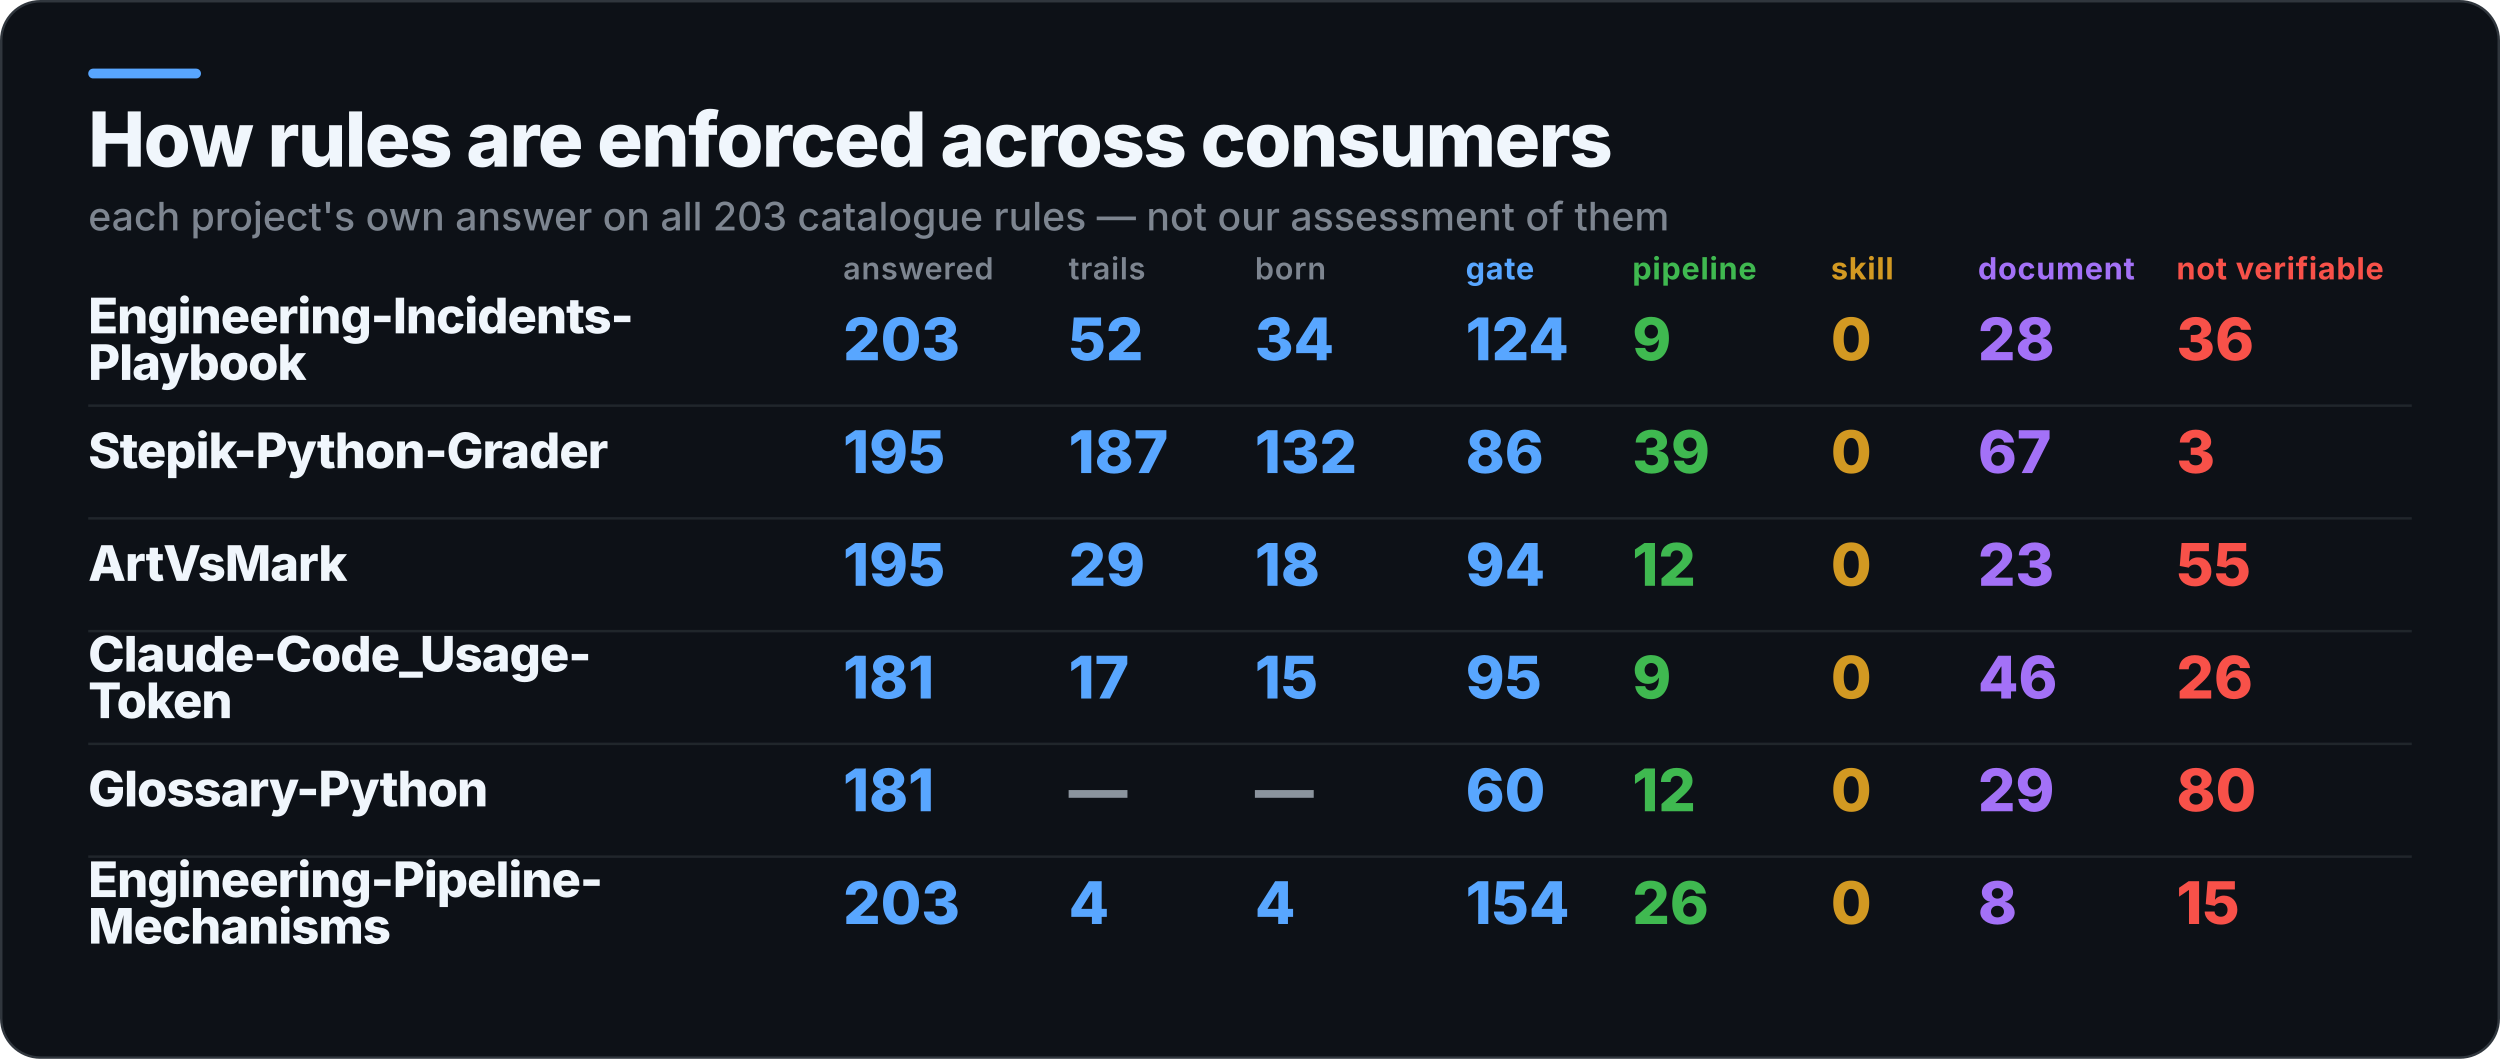
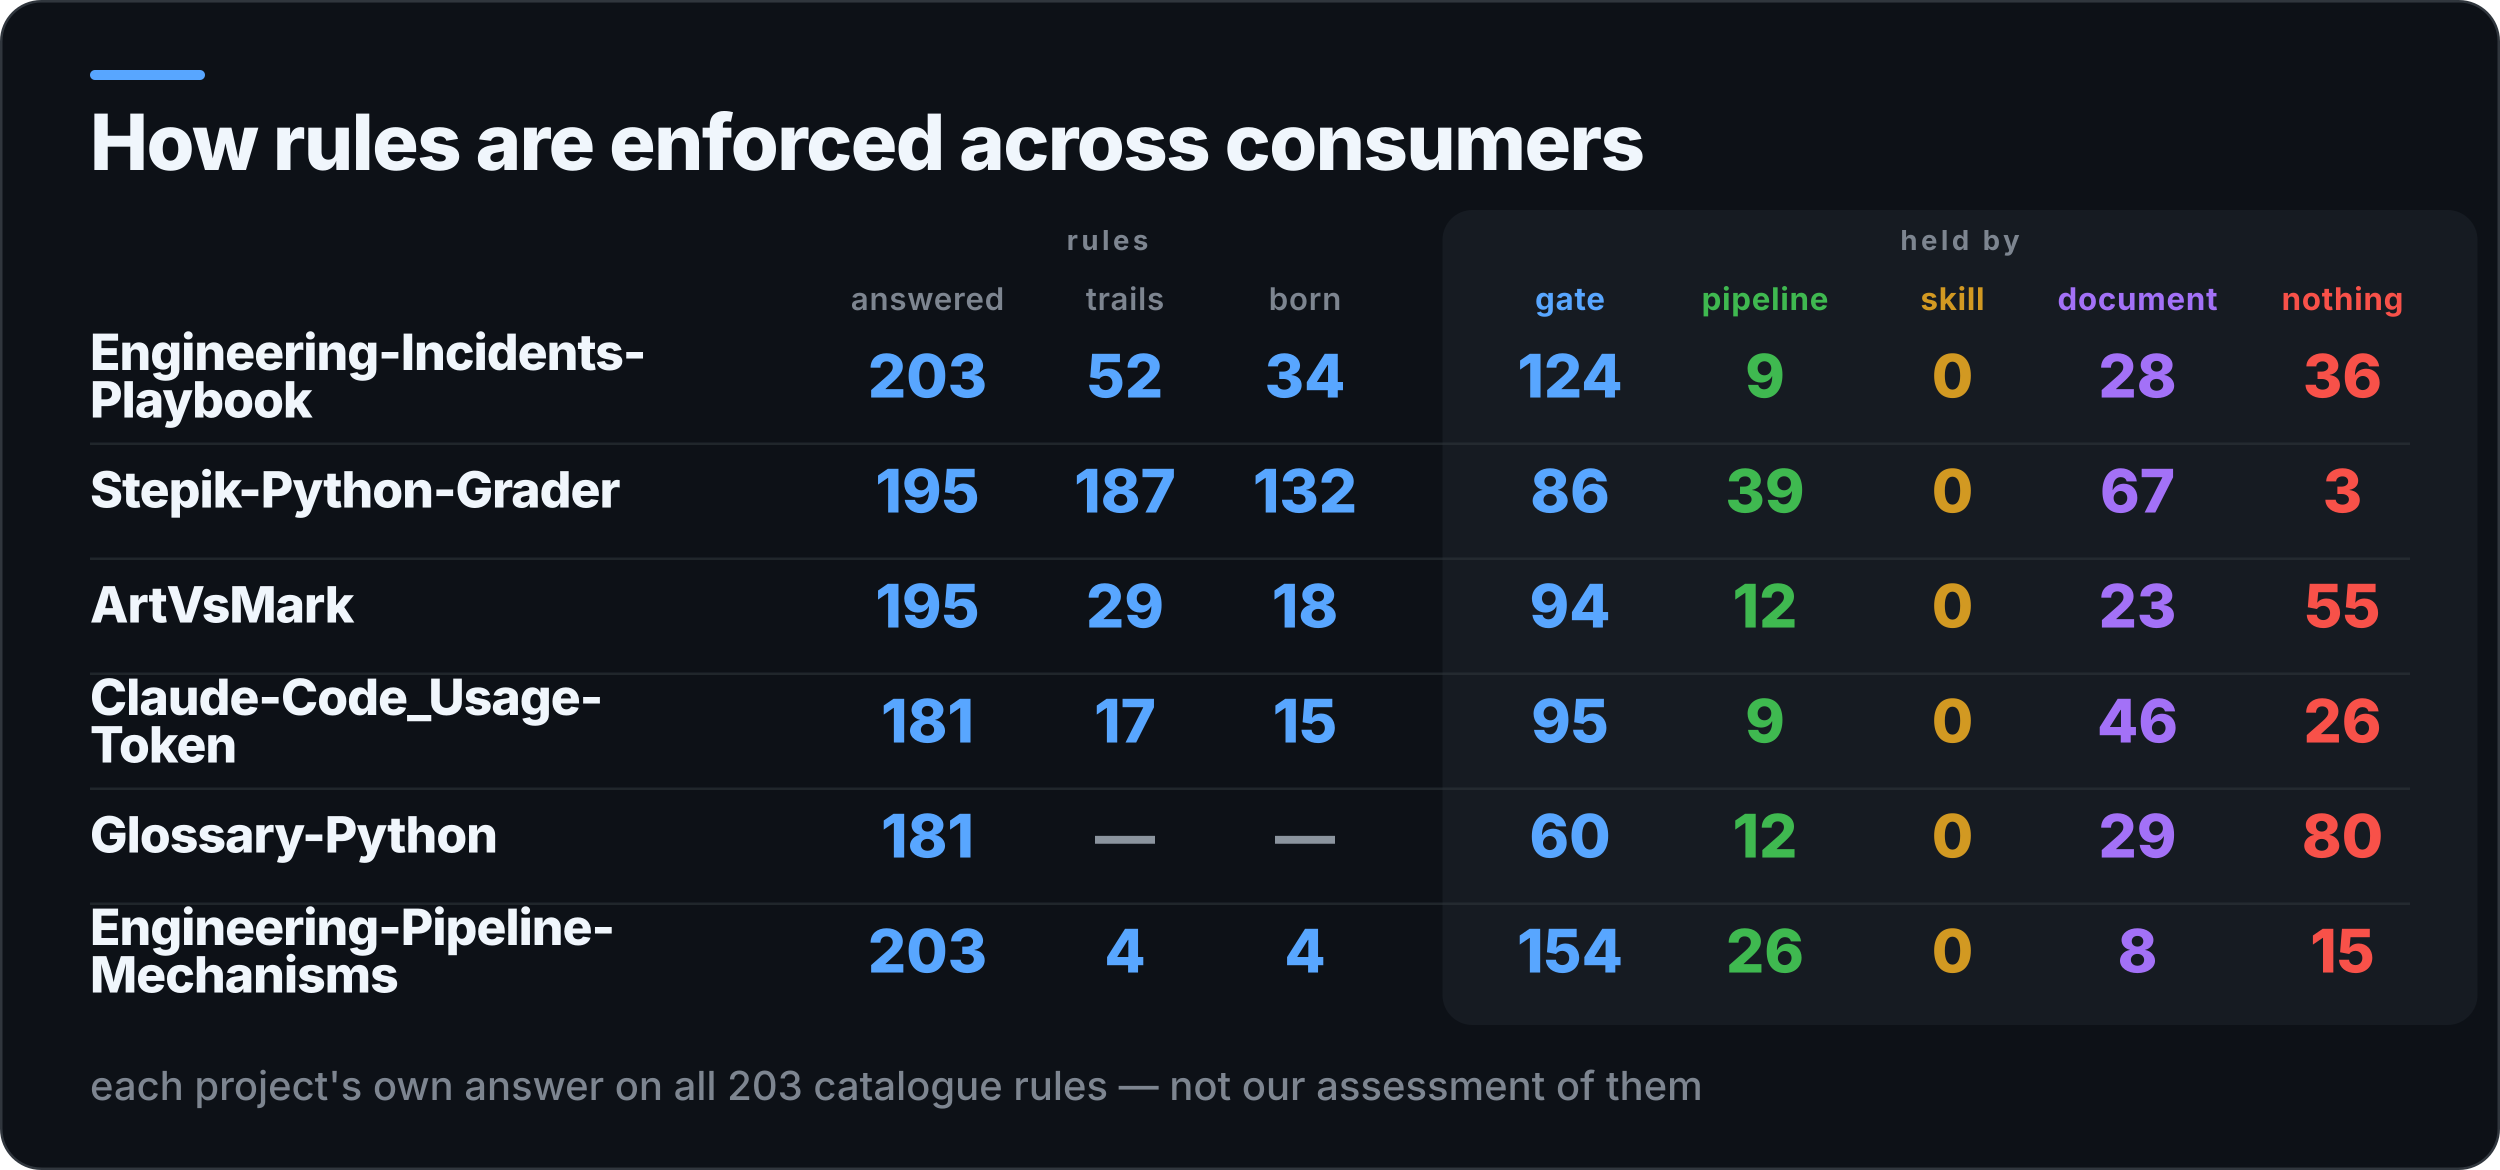
- <svg xmlns="http://www.w3.org/2000/svg" width="1020" height="432" viewBox="0 0 1020 432" role="img" aria-label="How rules are enforced across consumers">
-   <rect x="0.5" y="0.5" width="1019" height="431" rx="16" fill="#0D1117" stroke="#30363D" />
+ <svg xmlns="http://www.w3.org/2000/svg" width="1000" height="468" viewBox="0 0 1000 468" role="img" aria-label="How rules are enforced across consumers">
+   <rect x="0.5" y="0.5" width="999" height="467" rx="16" fill="#0D1117" stroke="#30363D" />
  <rect x="36" y="28" width="46" height="4" rx="2" fill="#58A6FF" />
+   <rect x="577" y="84" width="414" height="326" rx="12" fill="#161B22" />
  <text x="36" y="68" fill="#F0F6FC" font-family="Inter,Segoe UI,Helvetica,Arial,sans-serif" font-size="31" font-weight="800" letter-spacing="-0.6">How rules are enforced across consumers</text>
-   <text x="36" y="94" fill="#7D8590" font-family="Inter,Segoe UI,Helvetica,Arial,sans-serif" font-size="16" font-weight="500">each project's own answer on all 203 catalogue rules — not our assessment of them</text>
-   <text x="344" y="114" fill="#7D8590" font-family="Inter,Segoe UI,Helvetica,Arial,sans-serif" font-size="12.5" font-weight="600" letter-spacing="0.3">answered</text>
-   <text x="436" y="114" fill="#7D8590" font-family="Inter,Segoe UI,Helvetica,Arial,sans-serif" font-size="12.5" font-weight="600" letter-spacing="0.3">trails</text>
-   <text x="512" y="114" fill="#7D8590" font-family="Inter,Segoe UI,Helvetica,Arial,sans-serif" font-size="12.5" font-weight="600" letter-spacing="0.3">born</text>
-   <text x="598" y="114" fill="#58A6FF" font-family="Inter,Segoe UI,Helvetica,Arial,sans-serif" font-size="12.5" font-weight="700" letter-spacing="0.3">gate</text>
-   <text x="666" y="114" fill="#3FB950" font-family="Inter,Segoe UI,Helvetica,Arial,sans-serif" font-size="12.5" font-weight="700" letter-spacing="0.3">pipeline</text>
-   <text x="747" y="114" fill="#D29922" font-family="Inter,Segoe UI,Helvetica,Arial,sans-serif" font-size="12.5" font-weight="700" letter-spacing="0.3">skill</text>
-   <text x="807" y="114" fill="#A371F7" font-family="Inter,Segoe UI,Helvetica,Arial,sans-serif" font-size="12.5" font-weight="700" letter-spacing="0.3">document</text>
-   <text x="888" y="114" fill="#F85149" font-family="Inter,Segoe UI,Helvetica,Arial,sans-serif" font-size="12.5" font-weight="700" letter-spacing="0.3">not verifiable</text>
-   <text x="36" y="136" fill="#F0F6FC" font-family="Inter,Segoe UI,Helvetica,Arial,sans-serif" font-size="20" font-weight="800" letter-spacing="-0.4">Engineering-Incidents-</text>
-   <text x="36" y="155" fill="#F0F6FC" font-family="Inter,Segoe UI,Helvetica,Arial,sans-serif" font-size="20" font-weight="800" letter-spacing="-0.4">Playbook</text>
-   <text x="344" y="147" fill="#58A6FF" font-family="Inter,Segoe UI,Helvetica,Arial,sans-serif" font-size="24" font-weight="800">203</text>
-   <text x="436" y="147" fill="#58A6FF" font-family="Inter,Segoe UI,Helvetica,Arial,sans-serif" font-size="24" font-weight="800">52</text>
-   <text x="512" y="147" fill="#58A6FF" font-family="Inter,Segoe UI,Helvetica,Arial,sans-serif" font-size="24" font-weight="800">34</text>
-   <text x="598" y="147" fill="#58A6FF" font-family="Inter,Segoe UI,Helvetica,Arial,sans-serif" font-size="24" font-weight="800">124</text>
-   <text x="666" y="147" fill="#3FB950" font-family="Inter,Segoe UI,Helvetica,Arial,sans-serif" font-size="24" font-weight="800">9</text>
-   <text x="747" y="147" fill="#D29922" font-family="Inter,Segoe UI,Helvetica,Arial,sans-serif" font-size="24" font-weight="800">0</text>
-   <text x="807" y="147" fill="#A371F7" font-family="Inter,Segoe UI,Helvetica,Arial,sans-serif" font-size="24" font-weight="800">28</text>
-   <text x="888" y="147" fill="#F85149" font-family="Inter,Segoe UI,Helvetica,Arial,sans-serif" font-size="24" font-weight="800">36</text>
-   <rect x="36" y="165" width="948" height="1" fill="#30363D" opacity="0.55" />
-   <text x="36" y="191" fill="#F0F6FC" font-family="Inter,Segoe UI,Helvetica,Arial,sans-serif" font-size="20" font-weight="800" letter-spacing="-0.4">Stepik-Python-Grader</text>
-   <text x="344" y="193" fill="#58A6FF" font-family="Inter,Segoe UI,Helvetica,Arial,sans-serif" font-size="24" font-weight="800">195</text>
-   <text x="436" y="193" fill="#58A6FF" font-family="Inter,Segoe UI,Helvetica,Arial,sans-serif" font-size="24" font-weight="800">187</text>
-   <text x="512" y="193" fill="#58A6FF" font-family="Inter,Segoe UI,Helvetica,Arial,sans-serif" font-size="24" font-weight="800">132</text>
-   <text x="598" y="193" fill="#58A6FF" font-family="Inter,Segoe UI,Helvetica,Arial,sans-serif" font-size="24" font-weight="800">86</text>
-   <text x="666" y="193" fill="#3FB950" font-family="Inter,Segoe UI,Helvetica,Arial,sans-serif" font-size="24" font-weight="800">39</text>
-   <text x="747" y="193" fill="#D29922" font-family="Inter,Segoe UI,Helvetica,Arial,sans-serif" font-size="24" font-weight="800">0</text>
-   <text x="807" y="193" fill="#A371F7" font-family="Inter,Segoe UI,Helvetica,Arial,sans-serif" font-size="24" font-weight="800">67</text>
-   <text x="888" y="193" fill="#F85149" font-family="Inter,Segoe UI,Helvetica,Arial,sans-serif" font-size="24" font-weight="800">3</text>
-   <rect x="36" y="211" width="948" height="1" fill="#30363D" opacity="0.55" />
-   <text x="36" y="237" fill="#F0F6FC" font-family="Inter,Segoe UI,Helvetica,Arial,sans-serif" font-size="20" font-weight="800" letter-spacing="-0.4">ArtVsMark</text>
-   <text x="344" y="239" fill="#58A6FF" font-family="Inter,Segoe UI,Helvetica,Arial,sans-serif" font-size="24" font-weight="800">195</text>
-   <text x="436" y="239" fill="#58A6FF" font-family="Inter,Segoe UI,Helvetica,Arial,sans-serif" font-size="24" font-weight="800">29</text>
-   <text x="512" y="239" fill="#58A6FF" font-family="Inter,Segoe UI,Helvetica,Arial,sans-serif" font-size="24" font-weight="800">18</text>
-   <text x="598" y="239" fill="#58A6FF" font-family="Inter,Segoe UI,Helvetica,Arial,sans-serif" font-size="24" font-weight="800">94</text>
-   <text x="666" y="239" fill="#3FB950" font-family="Inter,Segoe UI,Helvetica,Arial,sans-serif" font-size="24" font-weight="800">12</text>
-   <text x="747" y="239" fill="#D29922" font-family="Inter,Segoe UI,Helvetica,Arial,sans-serif" font-size="24" font-weight="800">0</text>
-   <text x="807" y="239" fill="#A371F7" font-family="Inter,Segoe UI,Helvetica,Arial,sans-serif" font-size="24" font-weight="800">23</text>
-   <text x="888" y="239" fill="#F85149" font-family="Inter,Segoe UI,Helvetica,Arial,sans-serif" font-size="24" font-weight="800">55</text>
-   <rect x="36" y="257" width="948" height="1" fill="#30363D" opacity="0.55" />
-   <text x="36" y="274" fill="#F0F6FC" font-family="Inter,Segoe UI,Helvetica,Arial,sans-serif" font-size="20" font-weight="800" letter-spacing="-0.4">Claude-Code_Usage-</text>
-   <text x="36" y="293" fill="#F0F6FC" font-family="Inter,Segoe UI,Helvetica,Arial,sans-serif" font-size="20" font-weight="800" letter-spacing="-0.4">Token</text>
-   <text x="344" y="285" fill="#58A6FF" font-family="Inter,Segoe UI,Helvetica,Arial,sans-serif" font-size="24" font-weight="800">181</text>
-   <text x="436" y="285" fill="#58A6FF" font-family="Inter,Segoe UI,Helvetica,Arial,sans-serif" font-size="24" font-weight="800">17</text>
-   <text x="512" y="285" fill="#58A6FF" font-family="Inter,Segoe UI,Helvetica,Arial,sans-serif" font-size="24" font-weight="800">15</text>
-   <text x="598" y="285" fill="#58A6FF" font-family="Inter,Segoe UI,Helvetica,Arial,sans-serif" font-size="24" font-weight="800">95</text>
-   <text x="666" y="285" fill="#3FB950" font-family="Inter,Segoe UI,Helvetica,Arial,sans-serif" font-size="24" font-weight="800">9</text>
-   <text x="747" y="285" fill="#D29922" font-family="Inter,Segoe UI,Helvetica,Arial,sans-serif" font-size="24" font-weight="800">0</text>
-   <text x="807" y="285" fill="#A371F7" font-family="Inter,Segoe UI,Helvetica,Arial,sans-serif" font-size="24" font-weight="800">46</text>
-   <text x="888" y="285" fill="#F85149" font-family="Inter,Segoe UI,Helvetica,Arial,sans-serif" font-size="24" font-weight="800">26</text>
-   <rect x="36" y="303" width="948" height="1" fill="#30363D" opacity="0.55" />
-   <text x="36" y="329" fill="#F0F6FC" font-family="Inter,Segoe UI,Helvetica,Arial,sans-serif" font-size="20" font-weight="800" letter-spacing="-0.4">Glossary-Python</text>
-   <text x="344" y="331" fill="#58A6FF" font-family="Inter,Segoe UI,Helvetica,Arial,sans-serif" font-size="24" font-weight="800">181</text>
-   <text x="436" y="331" fill="#8B949E" font-family="Inter,Segoe UI,Helvetica,Arial,sans-serif" font-size="24" font-weight="800">—</text>
-   <text x="512" y="331" fill="#8B949E" font-family="Inter,Segoe UI,Helvetica,Arial,sans-serif" font-size="24" font-weight="800">—</text>
-   <text x="598" y="331" fill="#58A6FF" font-family="Inter,Segoe UI,Helvetica,Arial,sans-serif" font-size="24" font-weight="800">60</text>
-   <text x="666" y="331" fill="#3FB950" font-family="Inter,Segoe UI,Helvetica,Arial,sans-serif" font-size="24" font-weight="800">12</text>
-   <text x="747" y="331" fill="#D29922" font-family="Inter,Segoe UI,Helvetica,Arial,sans-serif" font-size="24" font-weight="800">0</text>
-   <text x="807" y="331" fill="#A371F7" font-family="Inter,Segoe UI,Helvetica,Arial,sans-serif" font-size="24" font-weight="800">29</text>
-   <text x="888" y="331" fill="#F85149" font-family="Inter,Segoe UI,Helvetica,Arial,sans-serif" font-size="24" font-weight="800">80</text>
-   <rect x="36" y="349" width="948" height="1" fill="#30363D" opacity="0.55" />
-   <text x="36" y="366" fill="#F0F6FC" font-family="Inter,Segoe UI,Helvetica,Arial,sans-serif" font-size="20" font-weight="800" letter-spacing="-0.4">Engineering-Pipeline-</text>
-   <text x="36" y="385" fill="#F0F6FC" font-family="Inter,Segoe UI,Helvetica,Arial,sans-serif" font-size="20" font-weight="800" letter-spacing="-0.4">Mechanisms</text>
-   <text x="344" y="377" fill="#58A6FF" font-family="Inter,Segoe UI,Helvetica,Arial,sans-serif" font-size="24" font-weight="800">203</text>
-   <text x="436" y="377" fill="#58A6FF" font-family="Inter,Segoe UI,Helvetica,Arial,sans-serif" font-size="24" font-weight="800">4</text>
-   <text x="512" y="377" fill="#58A6FF" font-family="Inter,Segoe UI,Helvetica,Arial,sans-serif" font-size="24" font-weight="800">4</text>
-   <text x="598" y="377" fill="#58A6FF" font-family="Inter,Segoe UI,Helvetica,Arial,sans-serif" font-size="24" font-weight="800">154</text>
-   <text x="666" y="377" fill="#3FB950" font-family="Inter,Segoe UI,Helvetica,Arial,sans-serif" font-size="24" font-weight="800">26</text>
-   <text x="747" y="377" fill="#D29922" font-family="Inter,Segoe UI,Helvetica,Arial,sans-serif" font-size="24" font-weight="800">0</text>
-   <text x="807" y="377" fill="#A371F7" font-family="Inter,Segoe UI,Helvetica,Arial,sans-serif" font-size="24" font-weight="800">8</text>
-   <text x="888" y="377" fill="#F85149" font-family="Inter,Segoe UI,Helvetica,Arial,sans-serif" font-size="24" font-weight="800">15</text>
+   <text x="443" y="100" fill="#7D8590" font-family="Inter,Segoe UI,Helvetica,Arial,sans-serif" font-size="11" font-weight="700" letter-spacing="1.4" text-anchor="middle">rules</text>
+   <text x="784" y="100" fill="#7D8590" font-family="Inter,Segoe UI,Helvetica,Arial,sans-serif" font-size="11" font-weight="700" letter-spacing="1.4" text-anchor="middle">held by</text>
+   <text x="371" y="124" fill="#7D8590" font-family="Inter,Segoe UI,Helvetica,Arial,sans-serif" font-size="12.5" font-weight="600" letter-spacing="0.3" text-anchor="middle">answered</text>
+   <text x="450" y="124" fill="#7D8590" font-family="Inter,Segoe UI,Helvetica,Arial,sans-serif" font-size="12.5" font-weight="600" letter-spacing="0.3" text-anchor="middle">trails</text>
+   <text x="522" y="124" fill="#7D8590" font-family="Inter,Segoe UI,Helvetica,Arial,sans-serif" font-size="12.5" font-weight="600" letter-spacing="0.3" text-anchor="middle">born</text>
+   <text x="628" y="124" fill="#58A6FF" font-family="Inter,Segoe UI,Helvetica,Arial,sans-serif" font-size="12.5" font-weight="700" letter-spacing="0.3" text-anchor="middle">gate</text>
+   <text x="706" y="124" fill="#3FB950" font-family="Inter,Segoe UI,Helvetica,Arial,sans-serif" font-size="12.5" font-weight="700" letter-spacing="0.3" text-anchor="middle">pipeline</text>
+   <text x="781" y="124" fill="#D29922" font-family="Inter,Segoe UI,Helvetica,Arial,sans-serif" font-size="12.5" font-weight="700" letter-spacing="0.3" text-anchor="middle">skill</text>
+   <text x="855" y="124" fill="#A371F7" font-family="Inter,Segoe UI,Helvetica,Arial,sans-serif" font-size="12.5" font-weight="700" letter-spacing="0.3" text-anchor="middle">document</text>
+   <text x="937" y="124" fill="#F85149" font-family="Inter,Segoe UI,Helvetica,Arial,sans-serif" font-size="12.5" font-weight="700" letter-spacing="0.3" text-anchor="middle">nothing</text>
+   <text x="36" y="148" fill="#F0F6FC" font-family="Inter,Segoe UI,Helvetica,Arial,sans-serif" font-size="20" font-weight="800" letter-spacing="-0.4">Engineering-Incidents-</text>
+   <text x="36" y="167" fill="#F0F6FC" font-family="Inter,Segoe UI,Helvetica,Arial,sans-serif" font-size="20" font-weight="800" letter-spacing="-0.4">Playbook</text>
+   <text x="371" y="159" fill="#58A6FF" font-family="Inter,Segoe UI,Helvetica,Arial,sans-serif" font-size="24" font-weight="800" text-anchor="middle">203</text>
+   <text x="450" y="159" fill="#58A6FF" font-family="Inter,Segoe UI,Helvetica,Arial,sans-serif" font-size="24" font-weight="800" text-anchor="middle">52</text>
+   <text x="522" y="159" fill="#58A6FF" font-family="Inter,Segoe UI,Helvetica,Arial,sans-serif" font-size="24" font-weight="800" text-anchor="middle">34</text>
+   <text x="628" y="159" fill="#58A6FF" font-family="Inter,Segoe UI,Helvetica,Arial,sans-serif" font-size="24" font-weight="800" text-anchor="middle">124</text>
+   <text x="706" y="159" fill="#3FB950" font-family="Inter,Segoe UI,Helvetica,Arial,sans-serif" font-size="24" font-weight="800" text-anchor="middle">9</text>
+   <text x="781" y="159" fill="#D29922" font-family="Inter,Segoe UI,Helvetica,Arial,sans-serif" font-size="24" font-weight="800" text-anchor="middle">0</text>
+   <text x="855" y="159" fill="#A371F7" font-family="Inter,Segoe UI,Helvetica,Arial,sans-serif" font-size="24" font-weight="800" text-anchor="middle">28</text>
+   <text x="937" y="159" fill="#F85149" font-family="Inter,Segoe UI,Helvetica,Arial,sans-serif" font-size="24" font-weight="800" text-anchor="middle">36</text>
+   <rect x="36" y="177" width="928" height="1" fill="#30363D" opacity="0.55" />
+   <text x="36" y="203" fill="#F0F6FC" font-family="Inter,Segoe UI,Helvetica,Arial,sans-serif" font-size="20" font-weight="800" letter-spacing="-0.4">Stepik-Python-Grader</text>
+   <text x="371" y="205" fill="#58A6FF" font-family="Inter,Segoe UI,Helvetica,Arial,sans-serif" font-size="24" font-weight="800" text-anchor="middle">195</text>
+   <text x="450" y="205" fill="#58A6FF" font-family="Inter,Segoe UI,Helvetica,Arial,sans-serif" font-size="24" font-weight="800" text-anchor="middle">187</text>
+   <text x="522" y="205" fill="#58A6FF" font-family="Inter,Segoe UI,Helvetica,Arial,sans-serif" font-size="24" font-weight="800" text-anchor="middle">132</text>
+   <text x="628" y="205" fill="#58A6FF" font-family="Inter,Segoe UI,Helvetica,Arial,sans-serif" font-size="24" font-weight="800" text-anchor="middle">86</text>
+   <text x="706" y="205" fill="#3FB950" font-family="Inter,Segoe UI,Helvetica,Arial,sans-serif" font-size="24" font-weight="800" text-anchor="middle">39</text>
+   <text x="781" y="205" fill="#D29922" font-family="Inter,Segoe UI,Helvetica,Arial,sans-serif" font-size="24" font-weight="800" text-anchor="middle">0</text>
+   <text x="855" y="205" fill="#A371F7" font-family="Inter,Segoe UI,Helvetica,Arial,sans-serif" font-size="24" font-weight="800" text-anchor="middle">67</text>
+   <text x="937" y="205" fill="#F85149" font-family="Inter,Segoe UI,Helvetica,Arial,sans-serif" font-size="24" font-weight="800" text-anchor="middle">3</text>
+   <rect x="36" y="223" width="928" height="1" fill="#30363D" opacity="0.55" />
+   <text x="36" y="249" fill="#F0F6FC" font-family="Inter,Segoe UI,Helvetica,Arial,sans-serif" font-size="20" font-weight="800" letter-spacing="-0.4">ArtVsMark</text>
+   <text x="371" y="251" fill="#58A6FF" font-family="Inter,Segoe UI,Helvetica,Arial,sans-serif" font-size="24" font-weight="800" text-anchor="middle">195</text>
+   <text x="450" y="251" fill="#58A6FF" font-family="Inter,Segoe UI,Helvetica,Arial,sans-serif" font-size="24" font-weight="800" text-anchor="middle">29</text>
+   <text x="522" y="251" fill="#58A6FF" font-family="Inter,Segoe UI,Helvetica,Arial,sans-serif" font-size="24" font-weight="800" text-anchor="middle">18</text>
+   <text x="628" y="251" fill="#58A6FF" font-family="Inter,Segoe UI,Helvetica,Arial,sans-serif" font-size="24" font-weight="800" text-anchor="middle">94</text>
+   <text x="706" y="251" fill="#3FB950" font-family="Inter,Segoe UI,Helvetica,Arial,sans-serif" font-size="24" font-weight="800" text-anchor="middle">12</text>
+   <text x="781" y="251" fill="#D29922" font-family="Inter,Segoe UI,Helvetica,Arial,sans-serif" font-size="24" font-weight="800" text-anchor="middle">0</text>
+   <text x="855" y="251" fill="#A371F7" font-family="Inter,Segoe UI,Helvetica,Arial,sans-serif" font-size="24" font-weight="800" text-anchor="middle">23</text>
+   <text x="937" y="251" fill="#F85149" font-family="Inter,Segoe UI,Helvetica,Arial,sans-serif" font-size="24" font-weight="800" text-anchor="middle">55</text>
+   <rect x="36" y="269" width="928" height="1" fill="#30363D" opacity="0.55" />
+   <text x="36" y="286" fill="#F0F6FC" font-family="Inter,Segoe UI,Helvetica,Arial,sans-serif" font-size="20" font-weight="800" letter-spacing="-0.4">Claude-Code_Usage-</text>
+   <text x="36" y="305" fill="#F0F6FC" font-family="Inter,Segoe UI,Helvetica,Arial,sans-serif" font-size="20" font-weight="800" letter-spacing="-0.4">Token</text>
+   <text x="371" y="297" fill="#58A6FF" font-family="Inter,Segoe UI,Helvetica,Arial,sans-serif" font-size="24" font-weight="800" text-anchor="middle">181</text>
+   <text x="450" y="297" fill="#58A6FF" font-family="Inter,Segoe UI,Helvetica,Arial,sans-serif" font-size="24" font-weight="800" text-anchor="middle">17</text>
+   <text x="522" y="297" fill="#58A6FF" font-family="Inter,Segoe UI,Helvetica,Arial,sans-serif" font-size="24" font-weight="800" text-anchor="middle">15</text>
+   <text x="628" y="297" fill="#58A6FF" font-family="Inter,Segoe UI,Helvetica,Arial,sans-serif" font-size="24" font-weight="800" text-anchor="middle">95</text>
+   <text x="706" y="297" fill="#3FB950" font-family="Inter,Segoe UI,Helvetica,Arial,sans-serif" font-size="24" font-weight="800" text-anchor="middle">9</text>
+   <text x="781" y="297" fill="#D29922" font-family="Inter,Segoe UI,Helvetica,Arial,sans-serif" font-size="24" font-weight="800" text-anchor="middle">0</text>
+   <text x="855" y="297" fill="#A371F7" font-family="Inter,Segoe UI,Helvetica,Arial,sans-serif" font-size="24" font-weight="800" text-anchor="middle">46</text>
+   <text x="937" y="297" fill="#F85149" font-family="Inter,Segoe UI,Helvetica,Arial,sans-serif" font-size="24" font-weight="800" text-anchor="middle">26</text>
+   <rect x="36" y="315" width="928" height="1" fill="#30363D" opacity="0.55" />
+   <text x="36" y="341" fill="#F0F6FC" font-family="Inter,Segoe UI,Helvetica,Arial,sans-serif" font-size="20" font-weight="800" letter-spacing="-0.4">Glossary-Python</text>
+   <text x="371" y="343" fill="#58A6FF" font-family="Inter,Segoe UI,Helvetica,Arial,sans-serif" font-size="24" font-weight="800" text-anchor="middle">181</text>
+   <text x="450" y="343" fill="#8B949E" font-family="Inter,Segoe UI,Helvetica,Arial,sans-serif" font-size="24" font-weight="800" text-anchor="middle">—</text>
+   <text x="522" y="343" fill="#8B949E" font-family="Inter,Segoe UI,Helvetica,Arial,sans-serif" font-size="24" font-weight="800" text-anchor="middle">—</text>
+   <text x="628" y="343" fill="#58A6FF" font-family="Inter,Segoe UI,Helvetica,Arial,sans-serif" font-size="24" font-weight="800" text-anchor="middle">60</text>
+   <text x="706" y="343" fill="#3FB950" font-family="Inter,Segoe UI,Helvetica,Arial,sans-serif" font-size="24" font-weight="800" text-anchor="middle">12</text>
+   <text x="781" y="343" fill="#D29922" font-family="Inter,Segoe UI,Helvetica,Arial,sans-serif" font-size="24" font-weight="800" text-anchor="middle">0</text>
+   <text x="855" y="343" fill="#A371F7" font-family="Inter,Segoe UI,Helvetica,Arial,sans-serif" font-size="24" font-weight="800" text-anchor="middle">29</text>
+   <text x="937" y="343" fill="#F85149" font-family="Inter,Segoe UI,Helvetica,Arial,sans-serif" font-size="24" font-weight="800" text-anchor="middle">80</text>
+   <rect x="36" y="361" width="928" height="1" fill="#30363D" opacity="0.55" />
+   <text x="36" y="378" fill="#F0F6FC" font-family="Inter,Segoe UI,Helvetica,Arial,sans-serif" font-size="20" font-weight="800" letter-spacing="-0.4">Engineering-Pipeline-</text>
+   <text x="36" y="397" fill="#F0F6FC" font-family="Inter,Segoe UI,Helvetica,Arial,sans-serif" font-size="20" font-weight="800" letter-spacing="-0.4">Mechanisms</text>
+   <text x="371" y="389" fill="#58A6FF" font-family="Inter,Segoe UI,Helvetica,Arial,sans-serif" font-size="24" font-weight="800" text-anchor="middle">203</text>
+   <text x="450" y="389" fill="#58A6FF" font-family="Inter,Segoe UI,Helvetica,Arial,sans-serif" font-size="24" font-weight="800" text-anchor="middle">4</text>
+   <text x="522" y="389" fill="#58A6FF" font-family="Inter,Segoe UI,Helvetica,Arial,sans-serif" font-size="24" font-weight="800" text-anchor="middle">4</text>
+   <text x="628" y="389" fill="#58A6FF" font-family="Inter,Segoe UI,Helvetica,Arial,sans-serif" font-size="24" font-weight="800" text-anchor="middle">154</text>
+   <text x="706" y="389" fill="#3FB950" font-family="Inter,Segoe UI,Helvetica,Arial,sans-serif" font-size="24" font-weight="800" text-anchor="middle">26</text>
+   <text x="781" y="389" fill="#D29922" font-family="Inter,Segoe UI,Helvetica,Arial,sans-serif" font-size="24" font-weight="800" text-anchor="middle">0</text>
+   <text x="855" y="389" fill="#A371F7" font-family="Inter,Segoe UI,Helvetica,Arial,sans-serif" font-size="24" font-weight="800" text-anchor="middle">8</text>
+   <text x="937" y="389" fill="#F85149" font-family="Inter,Segoe UI,Helvetica,Arial,sans-serif" font-size="24" font-weight="800" text-anchor="middle">15</text>
+   <text x="36" y="440" fill="#7D8590" font-family="Inter,Segoe UI,Helvetica,Arial,sans-serif" font-size="16" font-weight="500">each project's own answer on all 203 catalogue rules — not our assessment of them</text>
</svg>
